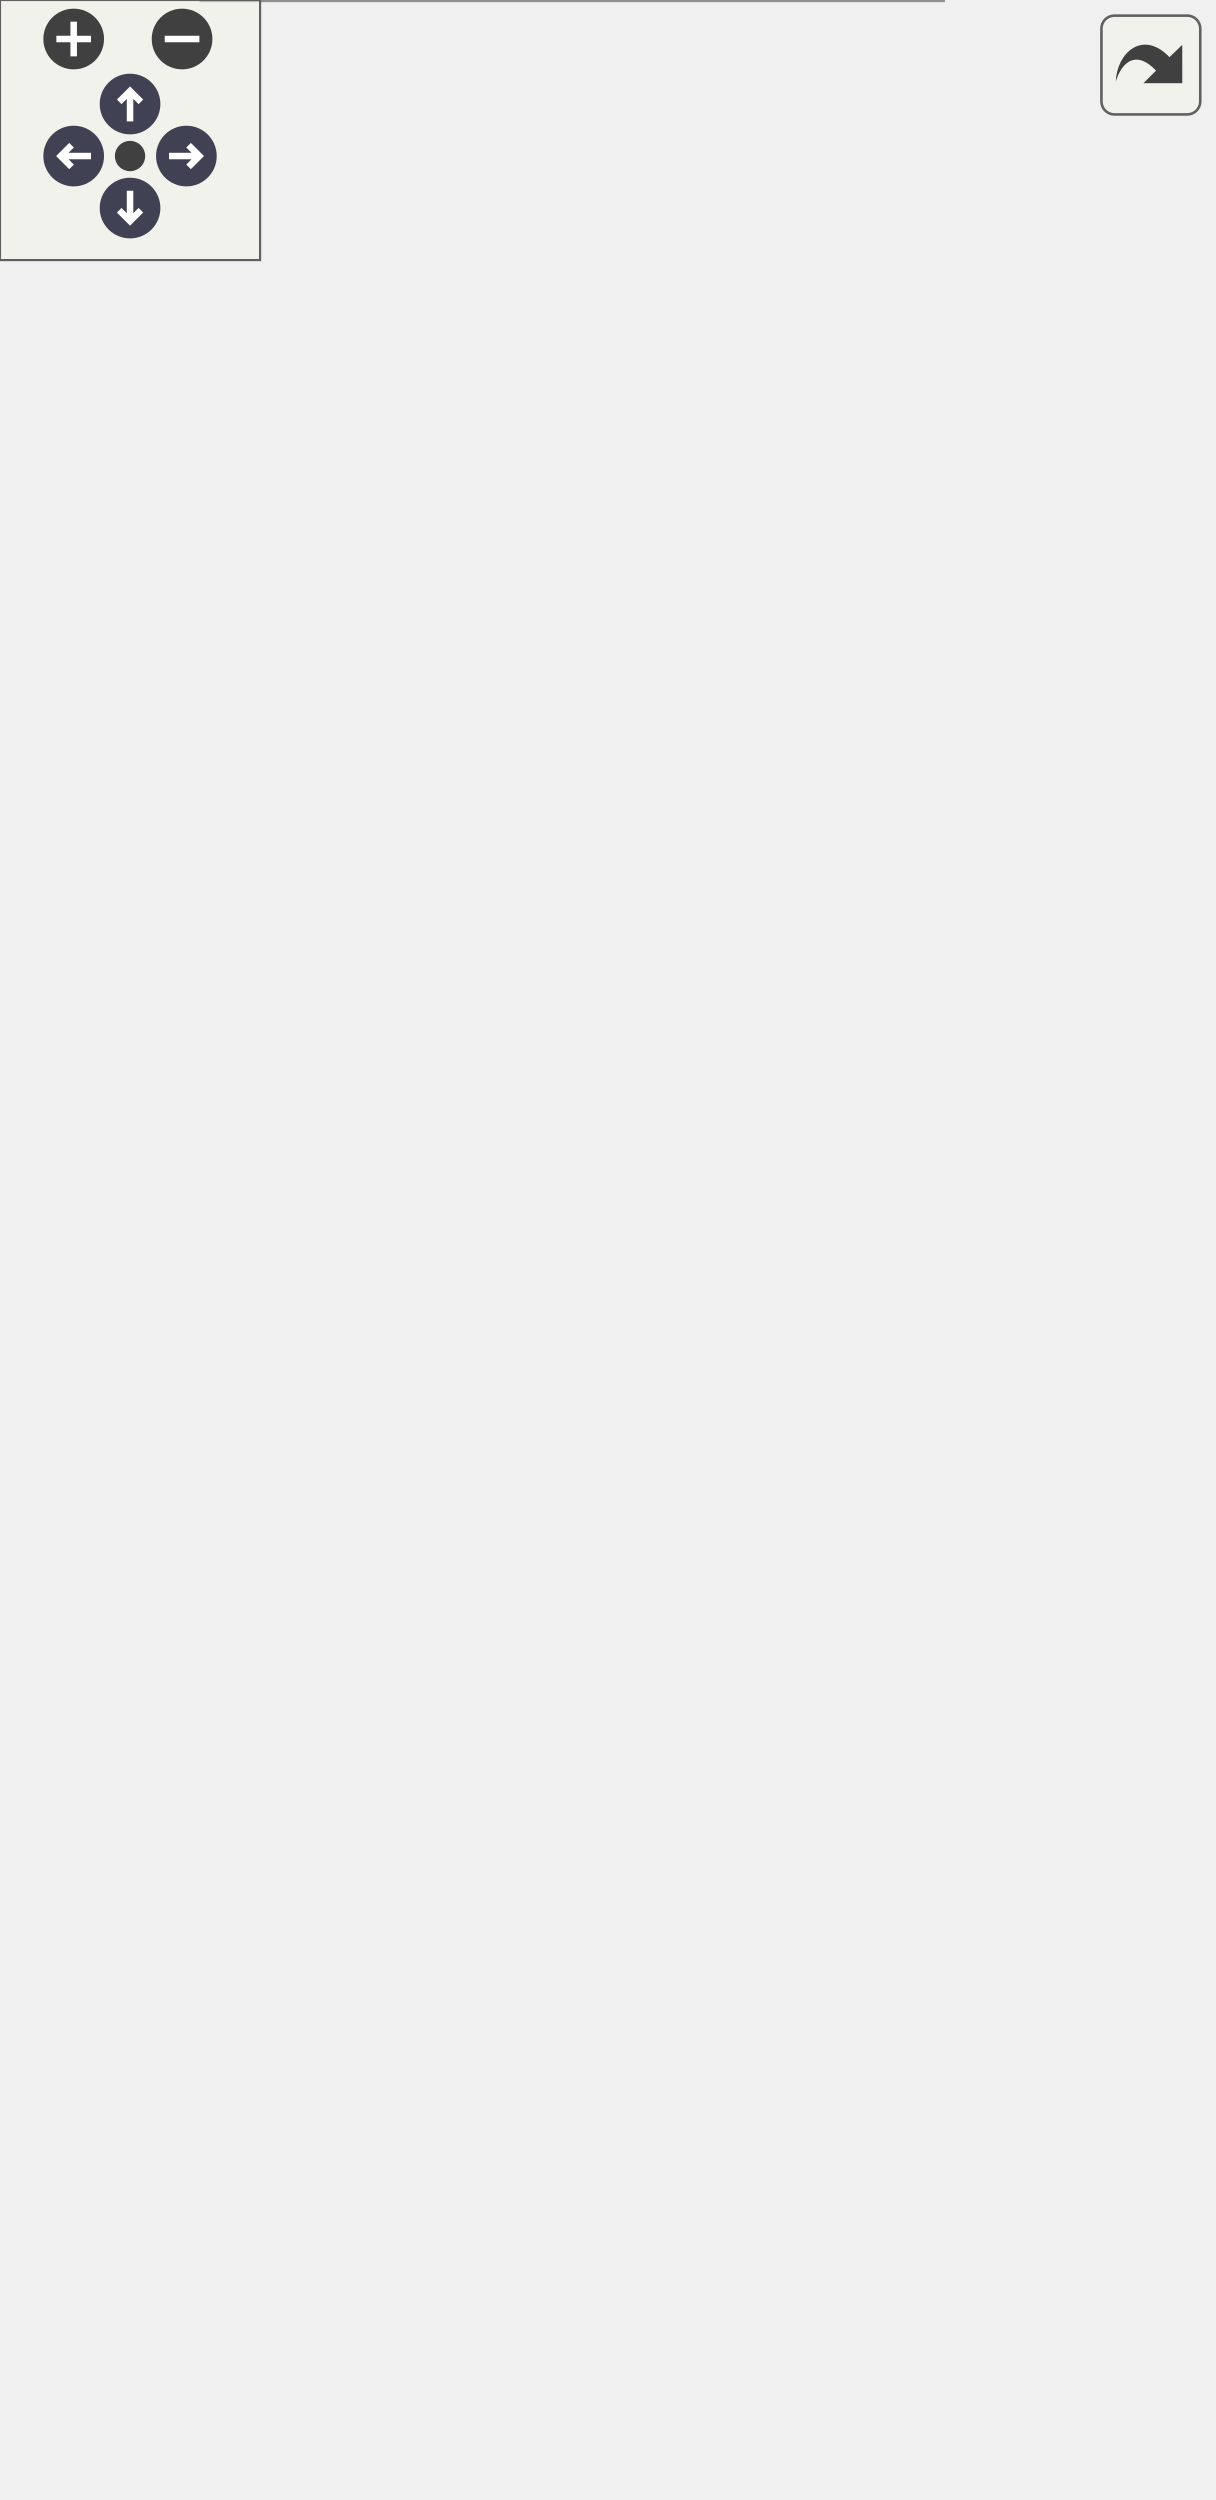
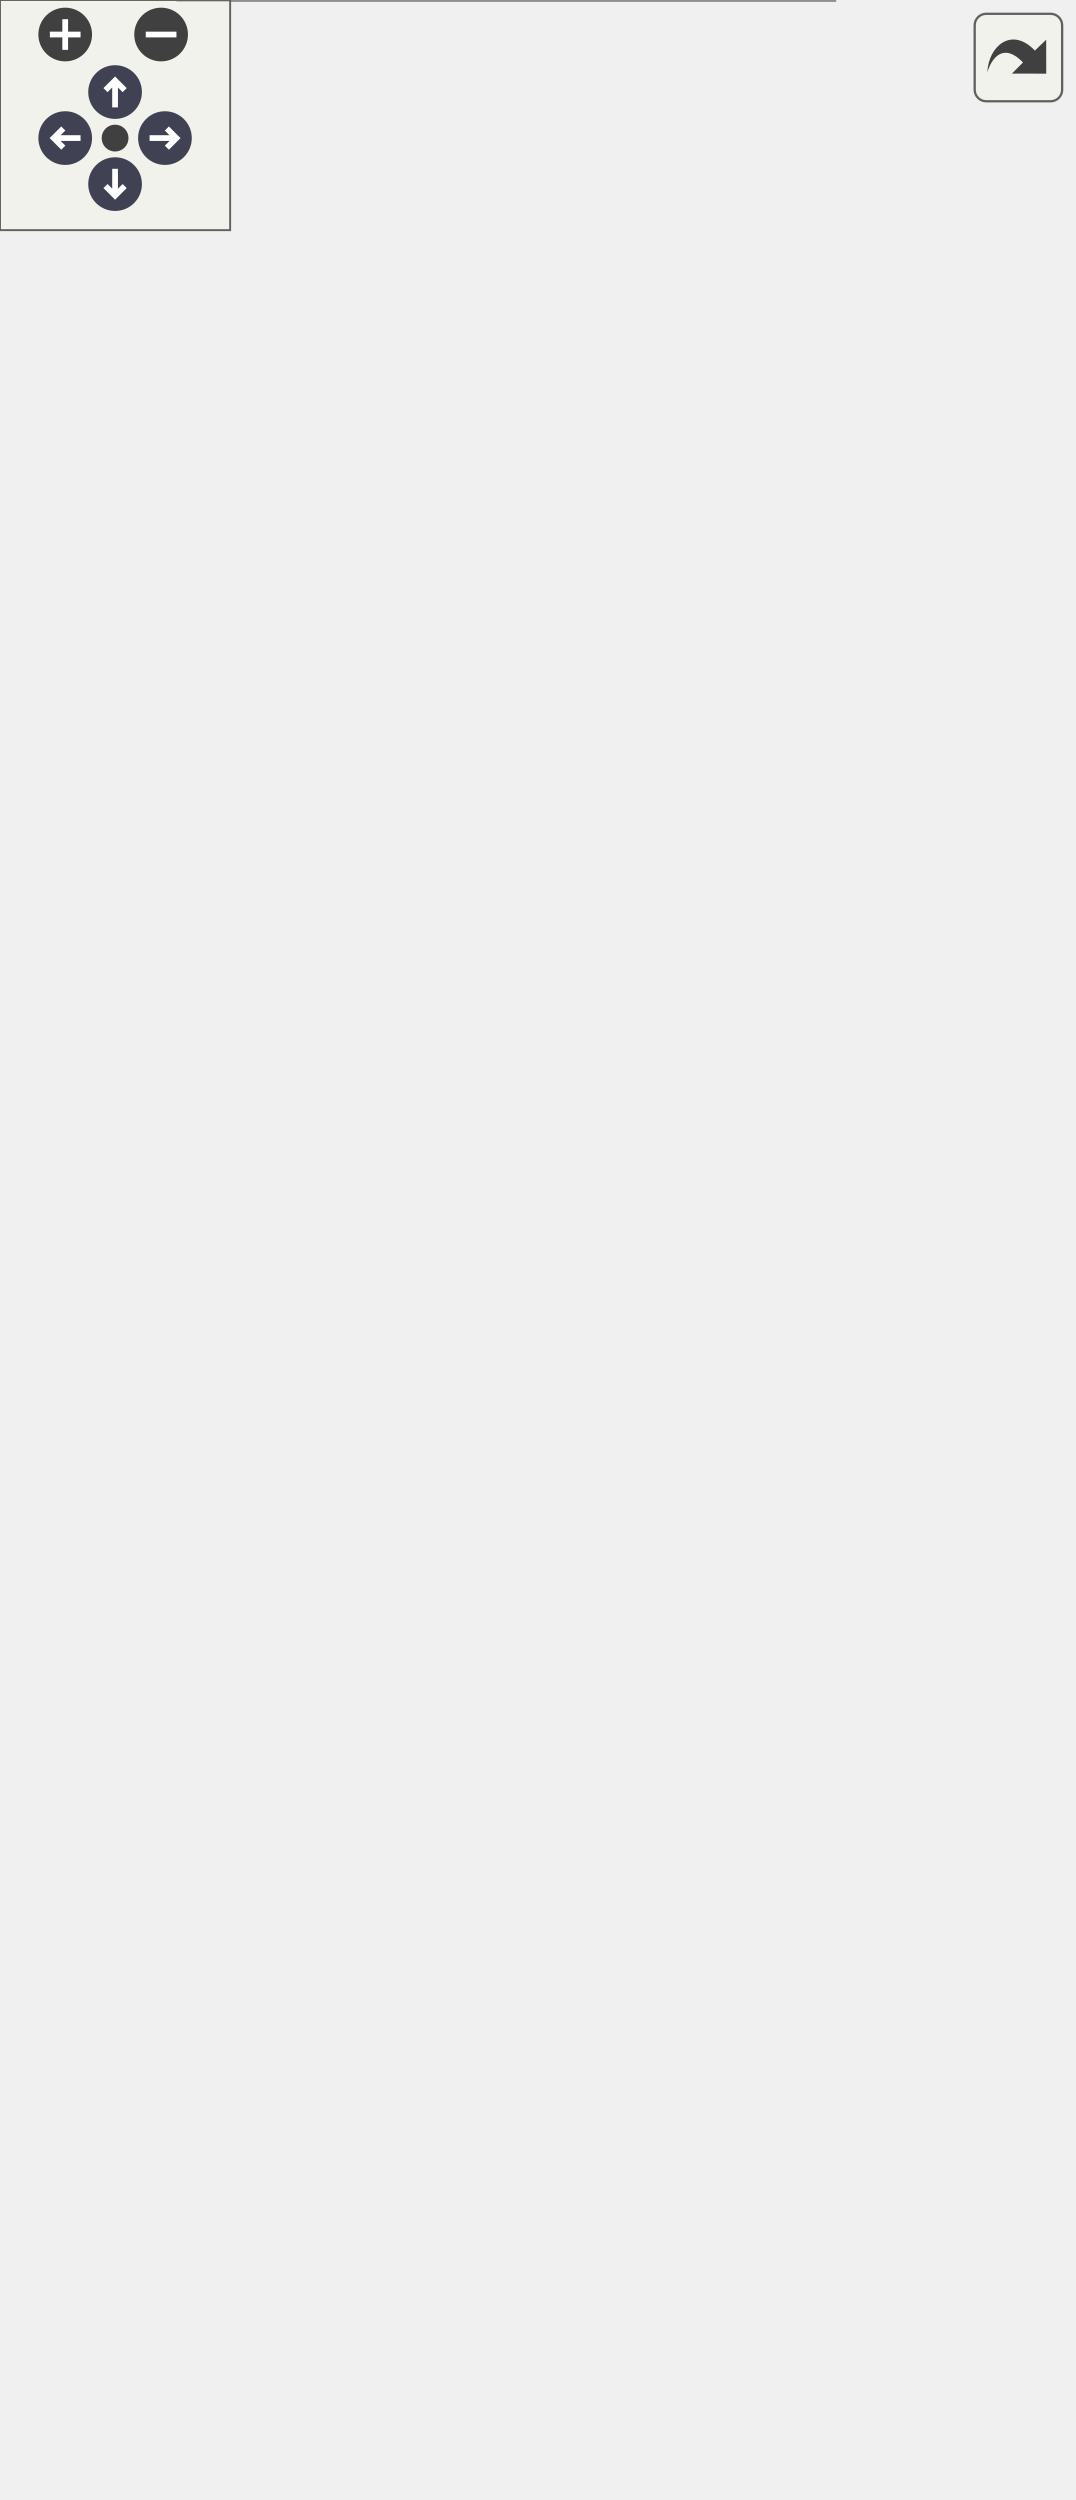
<svg xmlns="http://www.w3.org/2000/svg" xmlns:xlink="http://www.w3.org/1999/xlink" id="main" version="1.1" xml:space="preserve">
  <style type="text/css">
.node, .edge {opacity: 0.7;}
.node.selected, .edge.selected {opacity: 1;}
.edge:hover path { stroke: red; }
.edge:hover polygon { stroke: red; fill: red; }
</style>
  <defs>
    <circle id="rim" cx="0" cy="0" r="7" />
    <circle id="rim2" cx="0" cy="0" r="3.5" />
    <g id="zoomPlus">
      <use xlink:href="#rim" fill="#404040">
        <set attributeName="fill" to="#808080" begin="zoomplus.mouseover" end="zoomplus.mouseout" />
      </use>
      <path d="M-4,0h8M0,-4v8" fill="none" stroke="white" stroke-width="1.5" pointer-events="none" />
    </g>
    <g id="zoomMin">
      <use xlink:href="#rim" fill="#404040">
        <set attributeName="fill" to="#808080" begin="zoomminus.mouseover" end="zoomminus.mouseout" />
      </use>
      <path d="M-4,0h8" fill="none" stroke="white" stroke-width="1.5" pointer-events="none" />
    </g>
    <g id="arrowUp" transform="translate(30 24)">
      <use xlink:href="#rim" />
      <path pointer-events="none" fill="none" stroke="white" stroke-width="1.5" d="M0,-3.0v7 M-2.5,-0.5L0,-3.0L2.5,-0.5" />
    </g>
    <g id="arrowRight" transform="rotate(90) translate(36 -43)">
      <use xlink:href="#rim" />
      <path pointer-events="none" fill="none" stroke="white" stroke-width="1.5" d="M0,-3.0v7 M-2.5,-0.5L0,-3.0L2.5,-0.5" />
    </g>
    <g id="arrowDown" transform="rotate(180) translate(-30 -48)">
      <use xlink:href="#rim" />
      <path pointer-events="none" fill="none" stroke="white" stroke-width="1.5" d="M0,-3.0v7 M-2.5,-0.5L0,-3.0L2.5,-0.5" />
    </g>
    <g id="arrowLeft" transform="rotate(270) translate(-36 17)">
      <use xlink:href="#rim" />
      <path pointer-events="none" fill="none" stroke="white" stroke-width="1.5" d="M0,-3.0v7 M-2.5,-0.5L0,-3.0L2.5,-0.5" />
    </g>
    <g id="resetDef">
      <use xlink:href="#rim2" fill="#404040">
        <set attributeName="fill" to="#808080" begin="reset.mouseover" end="reset.mouseout" />
      </use>
    </g>
  </defs>
  <svg id="graph" class="graph">
    <g id="viewport">
      <g id="Node000001" class="node">
        <g id="a_Node000001">
          <a xlink:title=" ">
-             <polygon fill="#999999" stroke="transparent" points="217.5,-199 46.5,-199 46.5,0 217.5,0 217.5,-199" />
-             <text text-anchor="start" x="61.5" y="-186.5" font-family="Malgun Gothic" font-size="10.00">UPopup_QuestionnaireResult</text>
-             <text text-anchor="start" x="51" y="-171.5" font-family="Malgun Gothic" font-size="10.00">#</text>
-             <text text-anchor="start" x="64" y="-171.5" font-family="Malgun Gothic" font-size="10.00">Btn_Confirm</text>
-             <text text-anchor="start" x="51" y="-156.5" font-family="Malgun Gothic" font-size="10.00">#</text>
-             <text text-anchor="start" x="64" y="-156.5" font-family="Malgun Gothic" font-size="10.00">ItemSpacing</text>
-             <text text-anchor="start" x="51" y="-141.5" font-family="Malgun Gothic" font-size="10.00">#</text>
-             <text text-anchor="start" x="64" y="-141.5" font-family="Malgun Gothic" font-size="10.00">Popup_BaseBg</text>
-             <text text-anchor="start" x="51" y="-126.5" font-family="Malgun Gothic" font-size="10.00">#</text>
-             <text text-anchor="start" x="64" y="-126.5" font-family="Malgun Gothic" font-size="10.00">QuestionnaireResultItemClass</text>
-             <text text-anchor="start" x="51" y="-111.5" font-family="Malgun Gothic" font-size="10.00">#</text>
-             <text text-anchor="start" x="64" y="-111.5" font-family="Malgun Gothic" font-size="10.00">ScrollBox_Result</text>
-             <text text-anchor="start" x="53.5" y="-96.5" font-family="Malgun Gothic" font-size="10.00">-</text>
-             <text text-anchor="start" x="64" y="-96.5" font-family="Malgun Gothic" font-size="10.00">QuestionsEng</text>
-             <text text-anchor="start" x="53.5" y="-81.5" font-family="Malgun Gothic" font-size="10.00">-</text>
-             <text text-anchor="start" x="64" y="-81.5" font-family="Malgun Gothic" font-size="10.00">QuestionsKor</text>
-             <text text-anchor="start" x="53.5" y="-66.5" font-family="Malgun Gothic" font-size="10.00">-</text>
-             <text text-anchor="start" x="64" y="-66.5" font-family="Malgun Gothic" font-size="10.00">WriteImagePath</text>
-             <text text-anchor="start" x="51" y="-51.5" font-family="Malgun Gothic" font-size="10.00">+</text>
-             <text text-anchor="start" x="64" y="-51.5" font-family="Malgun Gothic" font-size="10.00">UPopup_QuestionnaireResult()</text>
-             <text text-anchor="start" x="51" y="-36.5" font-family="Malgun Gothic" font-size="10.00">+</text>
-             <text text-anchor="start" x="64" y="-36.5" font-family="Malgun Gothic" font-size="10.00">InitPopup()</text>
-             <text text-anchor="start" x="51" y="-21.5" font-family="Malgun Gothic" font-size="10.00">#</text>
-             <text text-anchor="start" x="64" y="-21.5" font-family="Malgun Gothic" font-size="10.00">NativeConstruct()</text>
-             <text text-anchor="start" x="53.5" y="-6.5" font-family="Malgun Gothic" font-size="10.00">-</text>
-             <text text-anchor="start" x="64" y="-6.5" font-family="Malgun Gothic" font-size="10.00">OnClickClose()</text>
-             <polygon fill="#666666" stroke="#666666" points="47,-181.5 47,-181.5 218,-181.5 218,-181.5 47,-181.5" />
-             <polygon fill="#666666" stroke="#666666" points="47,-61.5 47,-61.5 62,-61.5 62,-61.5 47,-61.5" />
-             <polygon fill="#666666" stroke="#666666" points="62,-61.5 62,-61.5 218,-61.5 218,-61.5 62,-61.5" />
-             <polygon fill="none" stroke="#666666" points="46.5,0 46.5,-199 217.5,-199 217.5,0 46.5,0" />
+             <polygon fill="#999999" stroke="transparent" points="217.5,-274 46.5,-274 46.5,0 217.5,0 217.5,-274" />
+             <text text-anchor="start" x="61.5" y="-262" font-family="Malgun Gothic" font-size="10.00">UPopup_QuestionnaireResult</text>
+             <text text-anchor="start" x="51" y="-247" font-family="Malgun Gothic" font-size="10.00">#</text>
+             <text text-anchor="start" x="64" y="-247" font-family="Malgun Gothic" font-size="10.00">Btn_Confirm</text>
+             <text text-anchor="start" x="51" y="-232" font-family="Malgun Gothic" font-size="10.00">#</text>
+             <text text-anchor="start" x="64" y="-232" font-family="Malgun Gothic" font-size="10.00">ItemSpacing</text>
+             <text text-anchor="start" x="51" y="-217" font-family="Malgun Gothic" font-size="10.00">#</text>
+             <text text-anchor="start" x="64" y="-217" font-family="Malgun Gothic" font-size="10.00">Popup_BaseBg</text>
+             <text text-anchor="start" x="51" y="-202" font-family="Malgun Gothic" font-size="10.00">#</text>
+             <text text-anchor="start" x="64" y="-202" font-family="Malgun Gothic" font-size="10.00">QuestionnaireResultItemClass</text>
+             <text text-anchor="start" x="51" y="-187" font-family="Malgun Gothic" font-size="10.00">#</text>
+             <text text-anchor="start" x="64" y="-187" font-family="Malgun Gothic" font-size="10.00">Result_AverageScore</text>
+             <text text-anchor="start" x="51" y="-172" font-family="Malgun Gothic" font-size="10.00">#</text>
+             <text text-anchor="start" x="64" y="-172" font-family="Malgun Gothic" font-size="10.00">Result_Grade</text>
+             <text text-anchor="start" x="51" y="-157" font-family="Malgun Gothic" font-size="10.00">#</text>
+             <text text-anchor="start" x="64" y="-157" font-family="Malgun Gothic" font-size="10.00">Result_Time</text>
+             <text text-anchor="start" x="51" y="-142" font-family="Malgun Gothic" font-size="10.00">#</text>
+             <text text-anchor="start" x="64" y="-142" font-family="Malgun Gothic" font-size="10.00">Result_TopRate</text>
+             <text text-anchor="start" x="51" y="-127" font-family="Malgun Gothic" font-size="10.00">#</text>
+             <text text-anchor="start" x="64" y="-127" font-family="Malgun Gothic" font-size="10.00">ScrollBox_Result</text>
+             <text text-anchor="start" x="53.5" y="-112" font-family="Malgun Gothic" font-size="10.00">-</text>
+             <text text-anchor="start" x="64" y="-112" font-family="Malgun Gothic" font-size="10.00">QuestionsEng</text>
+             <text text-anchor="start" x="53.5" y="-97" font-family="Malgun Gothic" font-size="10.00">-</text>
+             <text text-anchor="start" x="64" y="-97" font-family="Malgun Gothic" font-size="10.00">QuestionsKor</text>
+             <text text-anchor="start" x="53.5" y="-82" font-family="Malgun Gothic" font-size="10.00">-</text>
+             <text text-anchor="start" x="64" y="-82" font-family="Malgun Gothic" font-size="10.00">WriteImagePath</text>
+             <text text-anchor="start" x="51" y="-67" font-family="Malgun Gothic" font-size="10.00">+</text>
+             <text text-anchor="start" x="64" y="-67" font-family="Malgun Gothic" font-size="10.00">UPopup_QuestionnaireResult()</text>
+             <text text-anchor="start" x="51" y="-52" font-family="Malgun Gothic" font-size="10.00">+</text>
+             <text text-anchor="start" x="64" y="-52" font-family="Malgun Gothic" font-size="10.00">InitPopup()</text>
+             <text text-anchor="start" x="51" y="-37" font-family="Malgun Gothic" font-size="10.00">#</text>
+             <text text-anchor="start" x="64" y="-37" font-family="Malgun Gothic" font-size="10.00">NativeConstruct()</text>
+             <text text-anchor="start" x="53.5" y="-22" font-family="Malgun Gothic" font-size="10.00">-</text>
+             <text text-anchor="start" x="64" y="-22" font-family="Malgun Gothic" font-size="10.00">InitWholeResult()</text>
+             <text text-anchor="start" x="53.5" y="-7" font-family="Malgun Gothic" font-size="10.00">-</text>
+             <text text-anchor="start" x="64" y="-7" font-family="Malgun Gothic" font-size="10.00">OnClickClose()</text>
+             <polygon fill="#666666" stroke="#666666" points="47,-257 47,-257 218,-257 218,-257 47,-257" />
+             <polygon fill="#666666" stroke="#666666" points="47,-77 47,-77 62,-77 62,-77 47,-77" />
+             <polygon fill="#666666" stroke="#666666" points="62,-77 62,-77 218,-77 218,-77 62,-77" />
+             <polygon fill="none" stroke="#666666" points="46.5,0 46.5,-274 217.5,-274 217.5,0 46.5,0" />
          </a>
        </g>
      </g>
      <g id="Node000002" class="node">
        <g id="a_Node000002">
          <a xlink:href="classUBasePopup.html" target="_top" xlink:title="모든 팝업의 기본 클래스">
-             <polygon fill="white" stroke="transparent" points="116,-430 0,-430 0,-246 116,-246 116,-430" />
-             <text text-anchor="start" x="27" y="-418" font-family="Malgun Gothic" font-size="10.00">UBasePopup</text>
+             <polygon fill="white" stroke="transparent" points="116,-505 0,-505 0,-321 116,-321 116,-505" />
+             <text text-anchor="start" x="27" y="-493" font-family="Malgun Gothic" font-size="10.00">UBasePopup</text>
+             <text text-anchor="start" x="4" y="-478" font-family="Malgun Gothic" font-size="10.00">#</text>
+             <text text-anchor="start" x="17" y="-478" font-family="Malgun Gothic" font-size="10.00">bIsOpenAnim</text>
+             <text text-anchor="start" x="4" y="-463" font-family="Malgun Gothic" font-size="10.00">#</text>
+             <text text-anchor="start" x="17" y="-463" font-family="Malgun Gothic" font-size="10.00">OpenDuration</text>
+             <text text-anchor="start" x="4" y="-448" font-family="Malgun Gothic" font-size="10.00">#</text>
+             <text text-anchor="start" x="17" y="-448" font-family="Malgun Gothic" font-size="10.00">OpenEaseExponent</text>
+             <text text-anchor="start" x="4" y="-433" font-family="Malgun Gothic" font-size="10.00">#</text>
+             <text text-anchor="start" x="17" y="-433" font-family="Malgun Gothic" font-size="10.00">OpenElapsedTime</text>
+             <text text-anchor="start" x="4" y="-418" font-family="Malgun Gothic" font-size="10.00">#</text>
+             <text text-anchor="start" x="17" y="-418" font-family="Malgun Gothic" font-size="10.00">OpenPivot</text>
            <text text-anchor="start" x="4" y="-403" font-family="Malgun Gothic" font-size="10.00">#</text>
-             <text text-anchor="start" x="17" y="-403" font-family="Malgun Gothic" font-size="10.00">bIsOpenAnim</text>
+             <text text-anchor="start" x="17" y="-403" font-family="Malgun Gothic" font-size="10.00">OpenStartScale</text>
            <text text-anchor="start" x="4" y="-388" font-family="Malgun Gothic" font-size="10.00">#</text>
-             <text text-anchor="start" x="17" y="-388" font-family="Malgun Gothic" font-size="10.00">OpenDuration</text>
+             <text text-anchor="start" x="17" y="-388" font-family="Malgun Gothic" font-size="10.00">OpenTargetScale</text>
            <text text-anchor="start" x="4" y="-373" font-family="Malgun Gothic" font-size="10.00">#</text>
-             <text text-anchor="start" x="17" y="-373" font-family="Malgun Gothic" font-size="10.00">OpenEaseExponent</text>
-             <text text-anchor="start" x="4" y="-358" font-family="Malgun Gothic" font-size="10.00">#</text>
-             <text text-anchor="start" x="17" y="-358" font-family="Malgun Gothic" font-size="10.00">OpenElapsedTime</text>
-             <text text-anchor="start" x="4" y="-343" font-family="Malgun Gothic" font-size="10.00">#</text>
-             <text text-anchor="start" x="17" y="-343" font-family="Malgun Gothic" font-size="10.00">OpenPivot</text>
+             <text text-anchor="start" x="17" y="-373" font-family="Malgun Gothic" font-size="10.00">PopupType</text>
+             <text text-anchor="start" x="4" y="-358" font-family="Malgun Gothic" font-size="10.00">+</text>
+             <text text-anchor="start" x="17" y="-358" font-family="Malgun Gothic" font-size="10.00">NativeTick()</text>
+             <text text-anchor="start" x="4" y="-343" font-family="Malgun Gothic" font-size="10.00">+</text>
+             <text text-anchor="start" x="17" y="-343" font-family="Malgun Gothic" font-size="10.00">OpenAnimation()</text>
            <text text-anchor="start" x="4" y="-328" font-family="Malgun Gothic" font-size="10.00">#</text>
-             <text text-anchor="start" x="17" y="-328" font-family="Malgun Gothic" font-size="10.00">OpenStartScale</text>
-             <text text-anchor="start" x="4" y="-313" font-family="Malgun Gothic" font-size="10.00">#</text>
-             <text text-anchor="start" x="17" y="-313" font-family="Malgun Gothic" font-size="10.00">OpenTargetScale</text>
-             <text text-anchor="start" x="4" y="-298" font-family="Malgun Gothic" font-size="10.00">#</text>
-             <text text-anchor="start" x="17" y="-298" font-family="Malgun Gothic" font-size="10.00">PopupType</text>
-             <text text-anchor="start" x="4" y="-283" font-family="Malgun Gothic" font-size="10.00">+</text>
-             <text text-anchor="start" x="17" y="-283" font-family="Malgun Gothic" font-size="10.00">NativeTick()</text>
-             <text text-anchor="start" x="4" y="-268" font-family="Malgun Gothic" font-size="10.00">+</text>
-             <text text-anchor="start" x="17" y="-268" font-family="Malgun Gothic" font-size="10.00">OpenAnimation()</text>
-             <text text-anchor="start" x="4" y="-253" font-family="Malgun Gothic" font-size="10.00">#</text>
-             <text text-anchor="start" x="17" y="-253" font-family="Malgun Gothic" font-size="10.00">UpdateAnimation()</text>
-             <polygon fill="#666666" stroke="#666666" points="0,-413 0,-413 116,-413 116,-413 0,-413" />
-             <polygon fill="#666666" stroke="#666666" points="0,-293 0,-293 15,-293 15,-293 0,-293" />
-             <polygon fill="#666666" stroke="#666666" points="15,-293 15,-293 116,-293 116,-293 15,-293" />
-             <polygon fill="none" stroke="#666666" points="0,-246 0,-430 116,-430 116,-246 0,-246" />
+             <text text-anchor="start" x="17" y="-328" font-family="Malgun Gothic" font-size="10.00">UpdateAnimation()</text>
+             <polygon fill="#666666" stroke="#666666" points="0,-488 0,-488 116,-488 116,-488 0,-488" />
+             <polygon fill="#666666" stroke="#666666" points="0,-368 0,-368 15,-368 15,-368 0,-368" />
+             <polygon fill="#666666" stroke="#666666" points="15,-368 15,-368 116,-368 116,-368 15,-368" />
+             <polygon fill="none" stroke="#666666" points="0,-321 0,-505 116,-505 116,-321 0,-321" />
          </a>
        </g>
      </g>
      <g id="edge1_Node000001_Node000002" class="edge">
        <g id="a_edge1_Node000001_Node000002">
          <a xlink:title=" ">
-             <path fill="none" stroke="#63b8ff" d="M89.57,-236.11C93.41,-223.82 97.34,-211.27 101.18,-199.01" />
-             <polygon fill="none" stroke="#63b8ff" points="86.15,-235.31 86.5,-245.9 92.83,-237.4 86.15,-235.31" />
+             <path fill="none" stroke="#63b8ff" d="M85.32,-310.85C88.54,-298.92 91.87,-286.61 95.19,-274.3" />
+             <polygon fill="none" stroke="#63b8ff" points="81.87,-310.2 82.64,-320.76 88.63,-312.02 81.87,-310.2" />
          </a>
        </g>
      </g>
      <g id="Node000003" class="node">
        <g id="a_Node000003">
          <a xlink:title=" ">
-             <polygon fill="white" stroke="transparent" points="95.5,-516 20.5,-516 20.5,-467 95.5,-467 95.5,-516" />
-             <text text-anchor="start" x="26" y="-503.5" font-family="Malgun Gothic" font-size="10.00">UUserWidget</text>
-             <text text-anchor="start" x="56.5" y="-488.5" font-family="Malgun Gothic" font-size="10.00"> </text>
-             <text text-anchor="start" x="56.5" y="-473.5" font-family="Malgun Gothic" font-size="10.00"> </text>
-             <polygon fill="#666666" stroke="#666666" points="21,-498.5 21,-498.5 96,-498.5 96,-498.5 21,-498.5" />
-             <polygon fill="#666666" stroke="#666666" points="21,-483.5 21,-483.5 96,-483.5 96,-483.5 21,-483.5" />
-             <polygon fill="none" stroke="#666666" points="20.5,-467 20.5,-516 95.5,-516 95.5,-467 20.5,-467" />
+             <polygon fill="white" stroke="transparent" points="95.5,-591 20.5,-591 20.5,-542 95.5,-542 95.5,-591" />
+             <text text-anchor="start" x="26" y="-578.5" font-family="Malgun Gothic" font-size="10.00">UUserWidget</text>
+             <text text-anchor="start" x="56.5" y="-563.5" font-family="Malgun Gothic" font-size="10.00"> </text>
+             <text text-anchor="start" x="56.5" y="-548.5" font-family="Malgun Gothic" font-size="10.00"> </text>
+             <polygon fill="#666666" stroke="#666666" points="21,-573.5 21,-573.5 96,-573.5 96,-573.5 21,-573.5" />
+             <polygon fill="#666666" stroke="#666666" points="21,-558.5 21,-558.5 96,-558.5 96,-558.5 21,-558.5" />
+             <polygon fill="none" stroke="#666666" points="20.5,-542 20.5,-591 95.5,-591 95.5,-542 20.5,-542" />
          </a>
        </g>
      </g>
      <g id="edge2_Node000002_Node000003" class="edge">
        <g id="a_edge2_Node000002_Node000003">
          <a xlink:title=" ">
-             <path fill="none" stroke="#63b8ff" d="M58,-456.75C58,-448.63 58,-439.58 58,-430.19" />
-             <polygon fill="none" stroke="#63b8ff" points="54.5,-456.83 58,-466.83 61.5,-456.83 54.5,-456.83" />
+             <path fill="none" stroke="#63b8ff" d="M58,-531.75C58,-523.63 58,-514.58 58,-505.19" />
+             <polygon fill="none" stroke="#63b8ff" points="54.5,-531.83 58,-541.83 61.5,-531.83 54.5,-531.83" />
          </a>
        </g>
      </g>
      <g id="Node000004" class="node">
        <g id="a_Node000004">
          <a xlink:href="structFResponseWriteSubmit.html" target="_top" xlink:title="Write Submit 응답 구조체입니다.">
-             <polygon fill="white" stroke="transparent" points="279.5,-370 134.5,-370 134.5,-306 279.5,-306 279.5,-370" />
-             <text text-anchor="start" x="150" y="-358" font-family="Malgun Gothic" font-size="10.00">FResponseWriteSubmit</text>
-             <text text-anchor="start" x="139" y="-343" font-family="Malgun Gothic" font-size="10.00">+</text>
-             <text text-anchor="start" x="152" y="-343" font-family="Malgun Gothic" font-size="10.00">ResponseWriteDataArray</text>
-             <text text-anchor="start" x="139" y="-328" font-family="Malgun Gothic" font-size="10.00">+</text>
-             <text text-anchor="start" x="152" y="-328" font-family="Malgun Gothic" font-size="10.00">PrintData()</text>
-             <text text-anchor="start" x="139" y="-313" font-family="Malgun Gothic" font-size="10.00">+</text>
-             <text text-anchor="start" x="152" y="-313" font-family="Malgun Gothic" font-size="10.00">SetFromHttpResponse()</text>
-             <polygon fill="#666666" stroke="#666666" points="135,-353 135,-353 280,-353 280,-353 135,-353" />
-             <polygon fill="#666666" stroke="#666666" points="135,-338 135,-338 150,-338 150,-338 135,-338" />
-             <polygon fill="#666666" stroke="#666666" points="150,-338 150,-338 280,-338 280,-338 150,-338" />
-             <polygon fill="none" stroke="#666666" points="134.5,-306 134.5,-370 279.5,-370 279.5,-306 134.5,-306" />
+             <polygon fill="white" stroke="transparent" points="279.5,-445 134.5,-445 134.5,-381 279.5,-381 279.5,-445" />
+             <text text-anchor="start" x="150" y="-433" font-family="Malgun Gothic" font-size="10.00">FResponseWriteSubmit</text>
+             <text text-anchor="start" x="139" y="-418" font-family="Malgun Gothic" font-size="10.00">+</text>
+             <text text-anchor="start" x="152" y="-418" font-family="Malgun Gothic" font-size="10.00">ResponseWriteDataArray</text>
+             <text text-anchor="start" x="139" y="-403" font-family="Malgun Gothic" font-size="10.00">+</text>
+             <text text-anchor="start" x="152" y="-403" font-family="Malgun Gothic" font-size="10.00">PrintData()</text>
+             <text text-anchor="start" x="139" y="-388" font-family="Malgun Gothic" font-size="10.00">+</text>
+             <text text-anchor="start" x="152" y="-388" font-family="Malgun Gothic" font-size="10.00">SetFromHttpResponse()</text>
+             <polygon fill="#666666" stroke="#666666" points="135,-428 135,-428 280,-428 280,-428 135,-428" />
+             <polygon fill="#666666" stroke="#666666" points="135,-413 135,-413 150,-413 150,-413 135,-413" />
+             <polygon fill="#666666" stroke="#666666" points="150,-413 150,-413 280,-413 280,-413 150,-413" />
+             <polygon fill="none" stroke="#666666" points="134.5,-381 134.5,-445 279.5,-445 279.5,-381 134.5,-381" />
          </a>
        </g>
      </g>
      <g id="edge3_Node000001_Node000004" class="edge">
        <g id="a_edge3_Node000001_Node000004">
          <a xlink:title=" ">
-             <path fill="none" stroke="#63b8ff" d="M197.04,-305.59C189.27,-281.1 177.99,-245.52 166.99,-210.85" />
-             <polygon fill="none" stroke="#63b8ff" points="166.91,-210.58 161.28,-206.07 163.28,-199.14 168.91,-203.66 166.91,-210.58" />
-           </a>
-         </g>
-         <text text-anchor="middle" x="211" y="-220" font-family="Malgun Gothic" font-size="10.00" fill="grey"> -ResponseData</text>
+             <path fill="none" stroke="#63b8ff" d="M198.47,-380.84C191.9,-356.85 182.31,-321.8 172.44,-285.75" />
+             <polygon fill="none" stroke="#63b8ff" points="172.4,-285.6 166.96,-280.87 169.23,-274.03 174.68,-278.76 172.4,-285.6" />
+           </a>
+         </g>
+         <text text-anchor="middle" x="215" y="-295" font-family="Malgun Gothic" font-size="10.00" fill="grey"> -ResponseData</text>
      </g>
    </g>
  </svg>
  <g id="navigator" transform="translate(0 0)" fill="#404254">
    <rect fill="#f2f5e9" fill-opacity="0.5" stroke="#606060" stroke-width=".5" x="0" y="0" width="60" height="60" />
    <use id="zoomplus" xlink:href="#zoomPlus" x="17" y="9" />
    <use id="zoomminus" xlink:href="#zoomMin" x="42" y="9" />
    <use id="reset" xlink:href="#resetDef" x="30" y="36" />
    <use id="arrowup" xlink:href="#arrowUp" x="0" y="0" />
    <use id="arrowright" xlink:href="#arrowRight" x="0" y="0" />
    <use id="arrowdown" xlink:href="#arrowDown" x="0" y="0" />
    <use id="arrowleft" xlink:href="#arrowLeft" x="0" y="0" />
  </g>
  <svg viewBox="0 0 15 15" width="100%" height="30px" preserveAspectRatio="xMaxYMin meet">
    <g id="arrow_out" transform="scale(0.3 0.3)">
      <a xlink:href="classUPopup__QuestionnaireResult__coll__graph_org.svg" target="_base">
        <rect id="button" ry="5" rx="5" y="6" x="6" height="38" width="38" fill="#f2f5e9" fill-opacity="0.5" stroke="#606060" stroke-width="1.0" />
        <path id="arrow" d="M 11.5,31.437 C 11.94,20.098 22.043,11.323 32.159,21.979 L 37.069,17.246 C 37.069,17.246 37.088,32 37.088,32 L 22.16,31.978 C 22.16,31.978 26.998,27.14 26.998,27.14 C 18.529,18.264 13.292,25.23 11.5,31.437 z" style="fill:#404040;" />
      </a>
    </g>
  </svg>
  <style type="text/css">

[data-mouse-over-selected='false'] { opacity: 0.7; }
[data-mouse-over-selected='true']  { opacity: 1.0; }

</style>
</svg>
